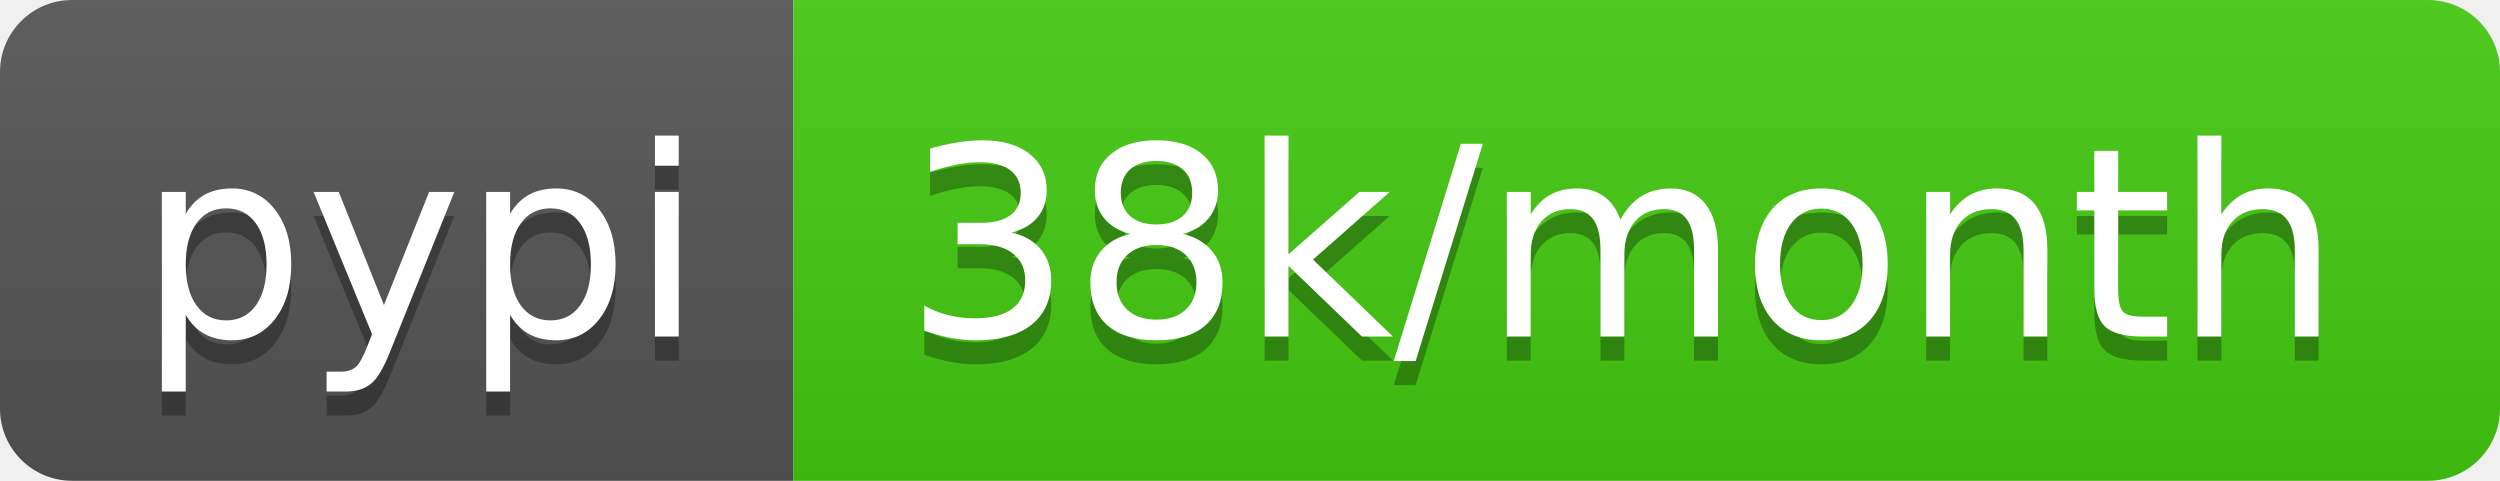
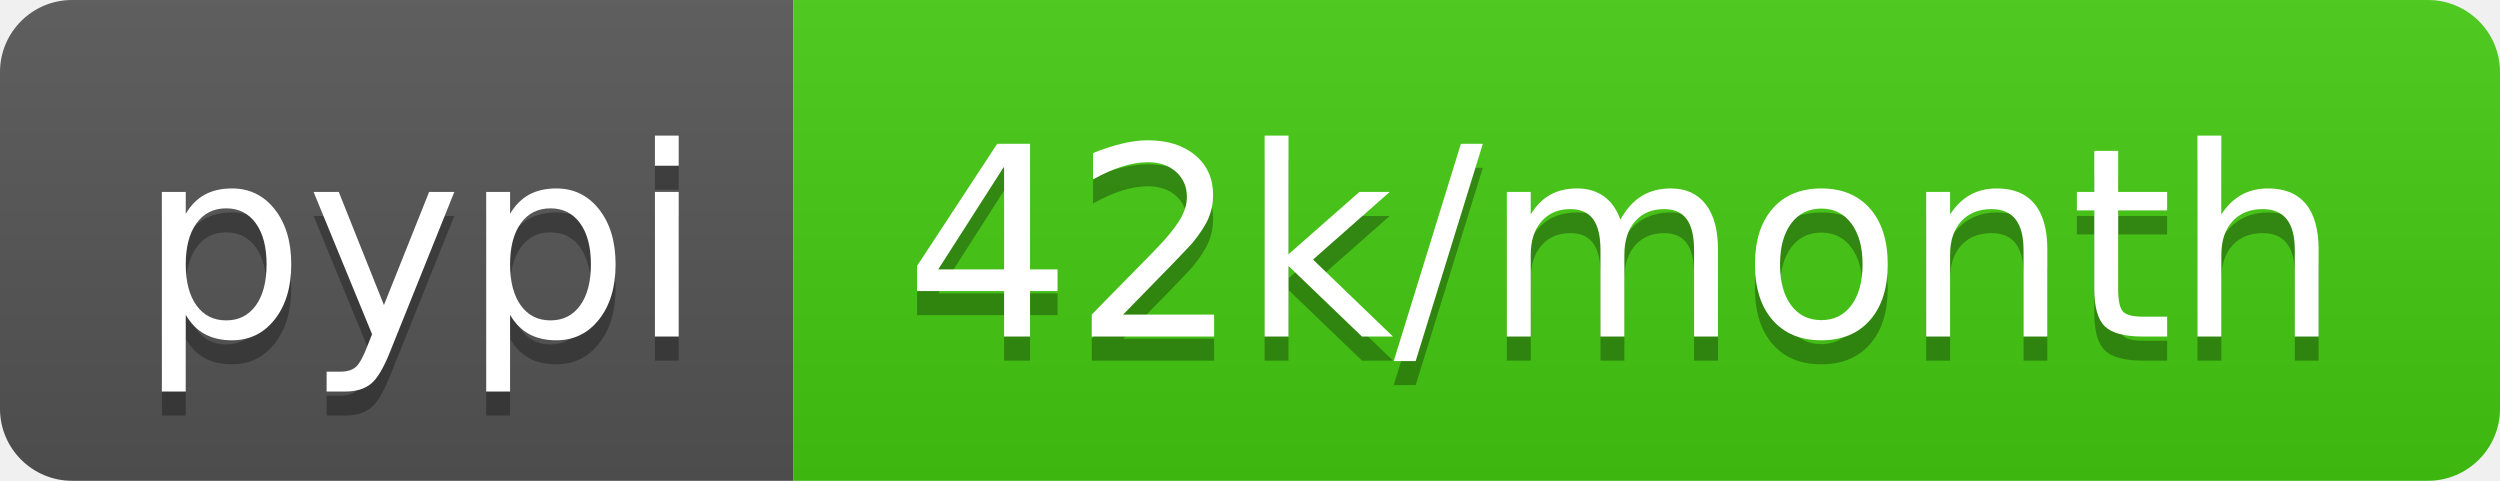
- <svg xmlns="http://www.w3.org/2000/svg" width="104" height="20" role="img" aria-label="pypi: 38k/month">
+ <svg xmlns="http://www.w3.org/2000/svg" width="104" height="20" role="img" aria-label="pypi: 42k/month">
  <linearGradient id="s" x2="0" y2="100%">
    <stop offset="0" stop-color="#bbb" stop-opacity=".1" />
    <stop offset="1" stop-opacity=".1" />
  </linearGradient>
  <clipPath id="r">
    <rect width="104" height="20" rx="3" fill="#fff" />
  </clipPath>
  <g clip-path="url(#r)">
    <rect width="33" height="20" fill="#555" />
    <rect x="33" width="71" height="20" fill="#4c1" />
    <rect width="104" height="20" fill="url(#s)" />
  </g>
  <g fill="#fff" text-anchor="middle" font-family="Verdana,Geneva,DejaVu Sans,sans-serif" text-rendering="geometricPrecision" font-size="110">
    <text aria-hidden="true" x="175" y="150" fill="#010101" fill-opacity=".3" transform="scale(.1)" textLength="230">pypi</text>
    <text x="175" y="140" transform="scale(.1)" fill="#fff" textLength="230">pypi</text>
-     <text aria-hidden="true" x="675" y="150" fill="#010101" fill-opacity=".3" transform="scale(.1)" textLength="610">38k/month</text>
-     <text x="675" y="140" transform="scale(.1)" fill="#fff" textLength="610">38k/month</text>
+     <text aria-hidden="true" x="675" y="150" fill="#010101" fill-opacity=".3" transform="scale(.1)" textLength="610">42k/month</text>
+     <text x="675" y="140" transform="scale(.1)" fill="#fff" textLength="610">42k/month</text>
  </g>
</svg>
